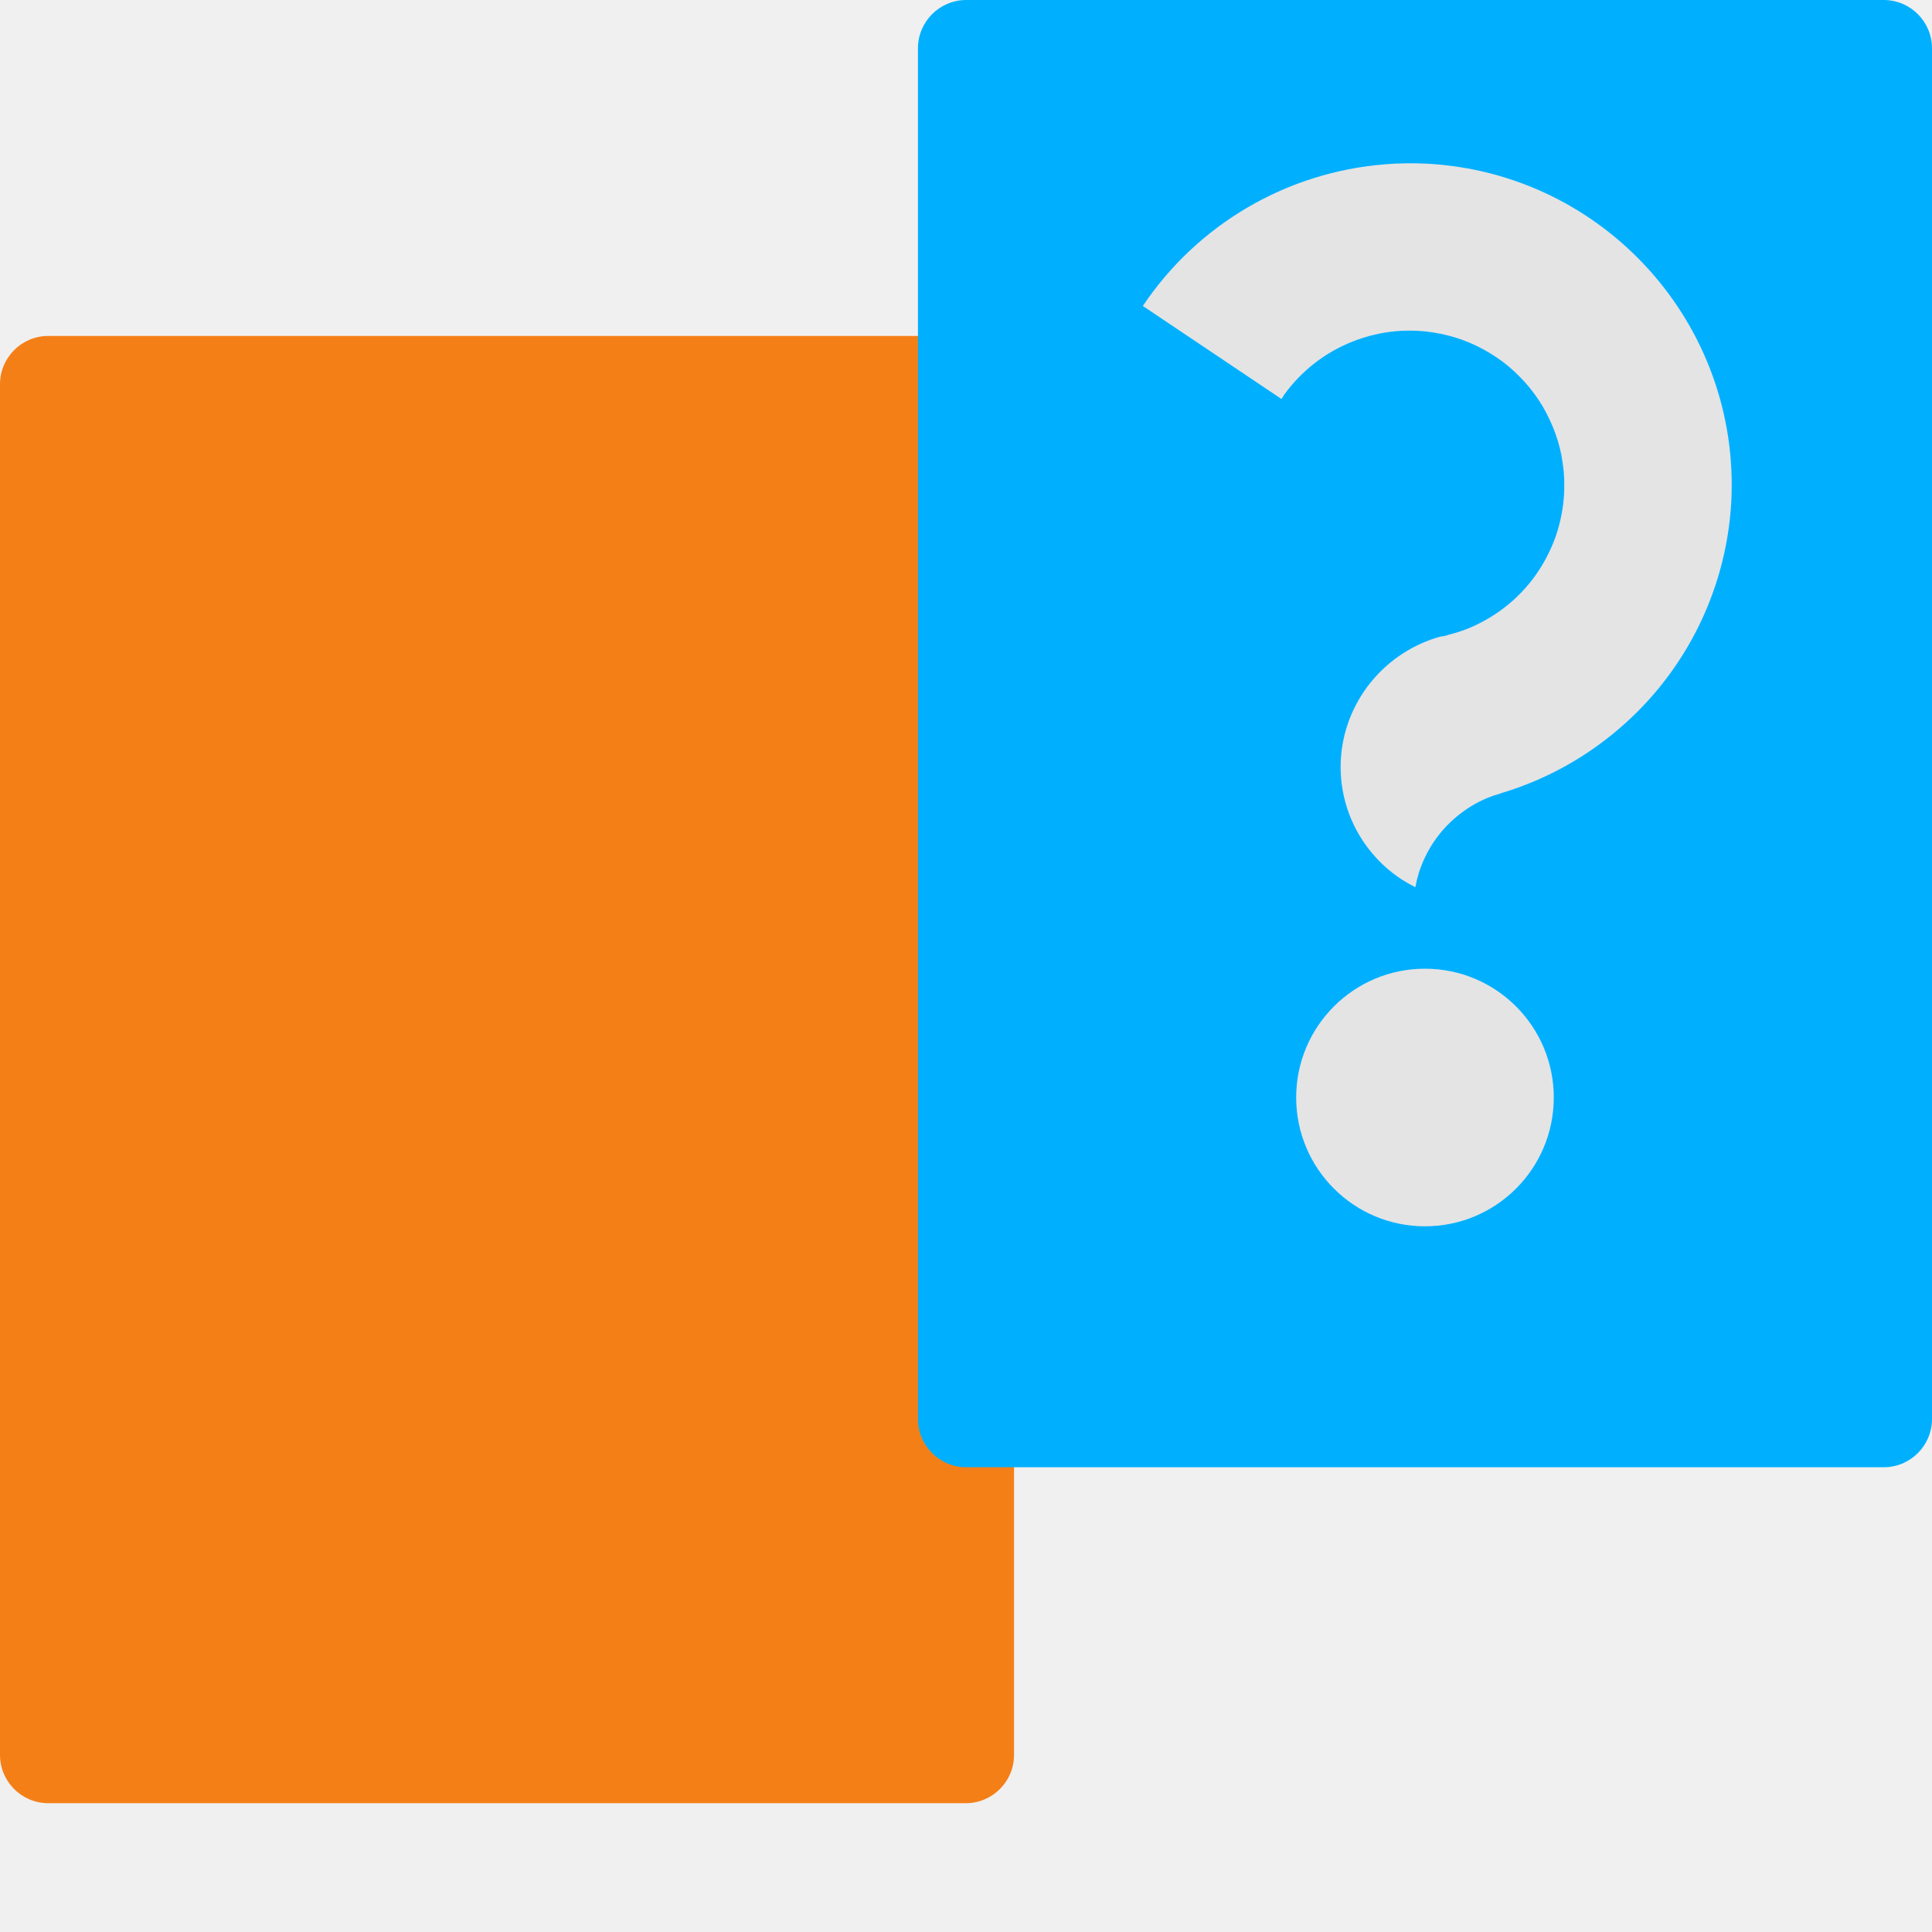
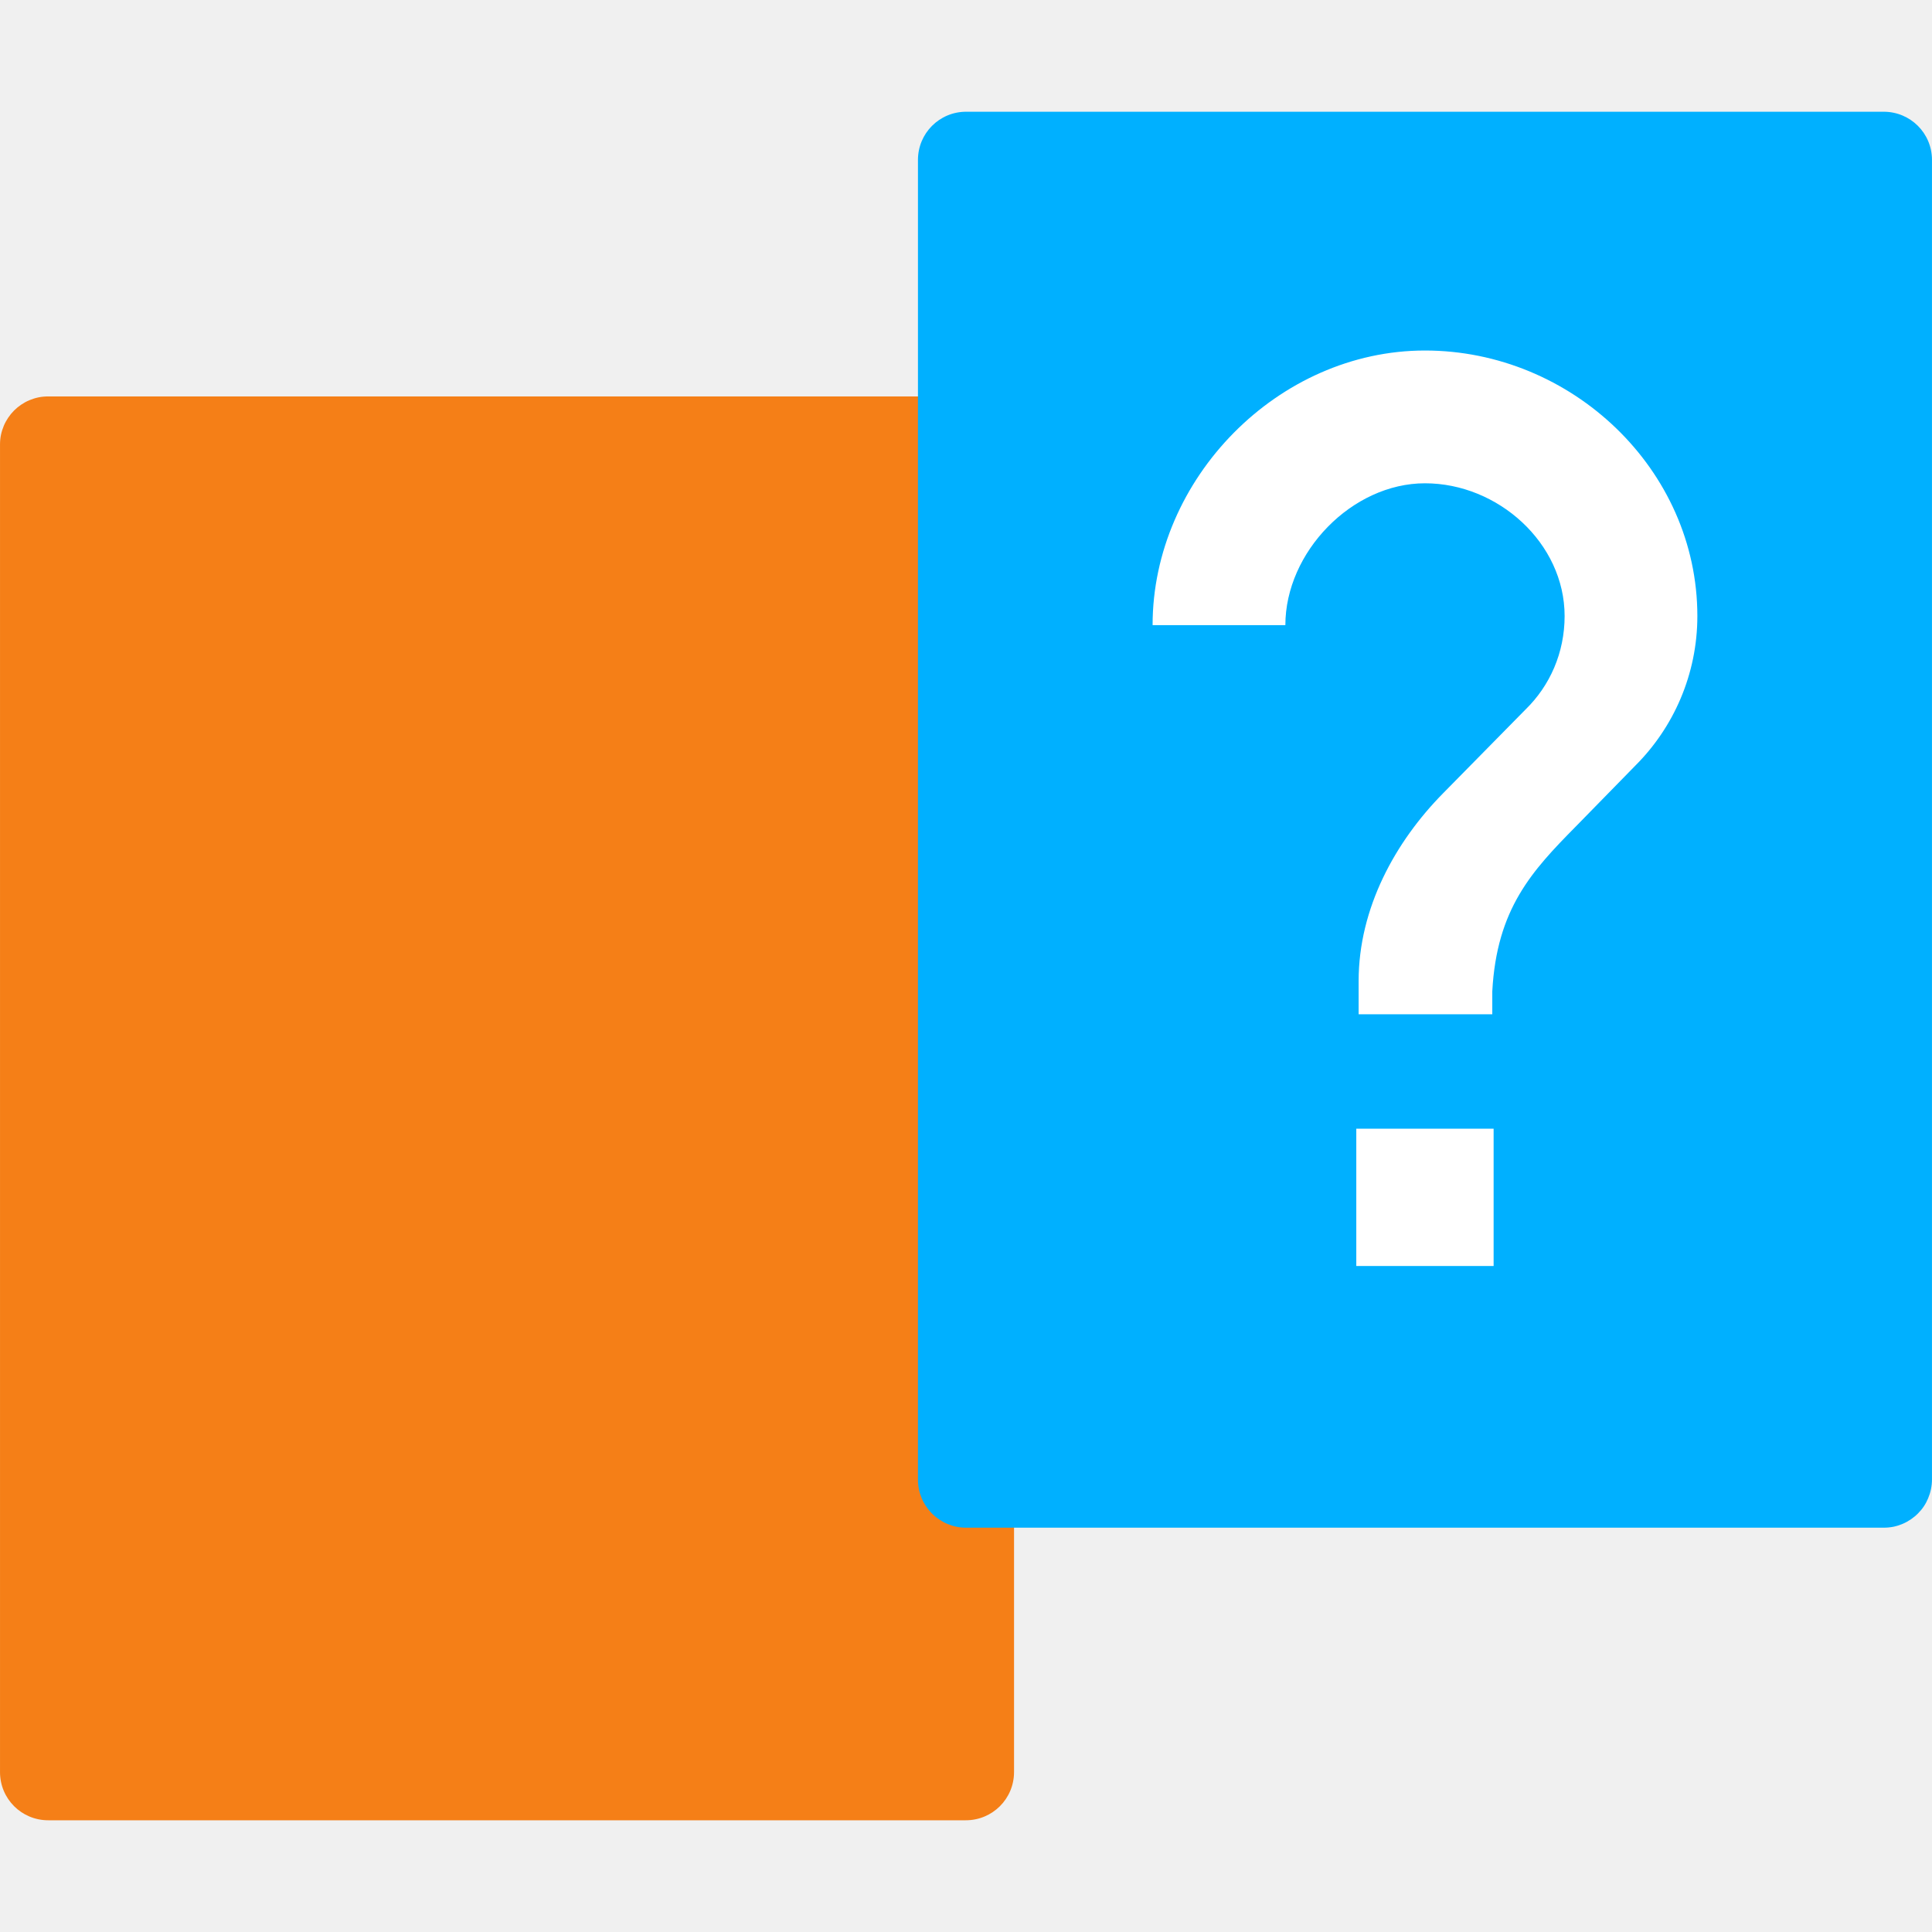
<svg xmlns="http://www.w3.org/2000/svg" width="16" height="16" version="1">
-   <g transform="matrix(.2666667 0 0 .2666667 5.4313153e-8 -1.066667)">
-     <g transform="translate(-9.5367432e-7 .3758736)">
-       <rect y="14.057" width="31.492" height="45.567" rx="1.5" ry="1.5" style="fill:#f57f17" />
+   <g transform="matrix(.2857143 0 0 .2857143 19.64565 -2.610101)">
+     <g transform="translate(1.392585,2.606058)">
+       <path d="m-40.76 19.42c0-0.097-0.011-0.192-0.029-0.283s-0.047-0.18-0.082-0.264c-0.035-0.084-0.077-0.164-0.127-0.238-0.05-0.074-0.109-0.144-0.172-0.207-0.063-0.063-0.133-0.12-0.207-0.17-0.074-0.05-0.154-0.094-0.238-0.129-0.084-0.035-0.17-0.063-0.262-0.082-0.091-0.019-0.186-0.027-0.283-0.027h-26.594c-0.097 0-0.19 0.009-0.281 0.027-0.091 0.019-0.18 0.047-0.264 0.082-0.084 0.035-0.164 0.079-0.238 0.129-0.074 0.05-0.144 0.107-0.207 0.17-0.063 0.063-0.12 0.133-0.17 0.207-0.05 0.074-0.094 0.154-0.129 0.238-0.035 0.084-0.063 0.172-0.082 0.264-0.019 0.091-0.027 0.186-0.027 0.283v38.473c0 0.776 0.623 1.398 1.398 1.398h26.594c0.776 0 1.4-0.623 1.4-1.398z" style="fill:#f57f17" />
    </g>
-     <g>
-       <rect x="28.508" y="4" width="31.492" height="45.567" rx="1.5" ry="1.5" style="fill:#00b0ff" />
+     <g transform="translate(1.392585,2.606058)">
+       <path d="m-43.545 11.166v38.244c0 0.097 0.009 0.192 0.027 0.283 0.019 0.091 0.047 0.18 0.082 0.264 0.035 0.084 0.079 0.164 0.129 0.238 0.05 0.074 0.107 0.144 0.17 0.207 0.063 0.063 0.133 0.12 0.207 0.17 0.074 0.05 0.154 0.094 0.238 0.129 0.084 0.035 0.172 0.063 0.264 0.082 0.091 0.019 0.184 0.027 0.281 0.027h26.594c0.097 0 0.192-0.009 0.283-0.027 0.091-0.019 0.178-0.047 0.262-0.082 0.084-0.035 0.164-0.079 0.238-0.129 0.074-0.05 0.144-0.107 0.207-0.17 0.063-0.063 0.122-0.133 0.172-0.207 0.05-0.074 0.092-0.154 0.127-0.238 0.035-0.084 0.063-0.172 0.082-0.264 0.019-0.091 0.029-0.186 0.029-0.283v-38.244c0-0.776-0.625-1.398-1.4-1.398h-26.594c-0.776 0-1.398 0.623-1.398 1.398z" style="fill:#00b0ff" />
    </g>
-     <g>
-       <circle cx="44.254" cy="38.084" r="4" style="fill:#e4e4e4" />
-       <path d="m43.017 9.103a10 10 0 0 0-7.525 4.399l4.307 2.89a4.805 4.805 0 0 1 0.079-0.129 4.805 4.805 0 0 1 0.439-0.526 4.805 4.805 0 0 1 0.51-0.458 4.805 4.805 0 0 1 0.57-0.381 4.805 4.805 0 0 1 0.618-0.294 4.805 4.805 0 0 1 0.654-0.206 4.805 4.805 0 0 1 0.677-0.112 4.805 4.805 0 0 1 0.685-0.011 4.805 4.805 0 0 1 0.236 0.017 4.805 4.805 0 0 1 0.232 0.031 4.805 4.805 0 0 1 0.233 0.041 4.805 4.805 0 0 1 0.231 0.053 4.805 4.805 0 0 1 0.226 0.063 4.805 4.805 0 0 1 0.223 0.074 4.805 4.805 0 0 1 0.221 0.086 4.805 4.805 0 0 1 0.216 0.098 4.805 4.805 0 0 1 0.209 0.107 4.805 4.805 0 0 1 0.205 0.117 4.805 4.805 0 0 1 0.198 0.126 4.805 4.805 0 0 1 0.193 0.136 4.805 4.805 0 0 1 0.185 0.145 4.805 4.805 0 0 1 0.178 0.156 4.805 4.805 0 0 1 0.169 0.165 4.805 4.805 0 0 1 0.164 0.171 4.805 4.805 0 0 1 0.153 0.178 4.805 4.805 0 0 1 0.144 0.187 4.805 4.805 0 0 1 0.135 0.192 4.805 4.805 0 0 1 0.126 0.199 4.805 4.805 0 0 1 0.113 0.207 4.805 4.805 0 0 1 0.106 0.212 4.805 4.805 0 0 1 0.095 0.215 4.805 4.805 0 0 1 0.085 0.22 4.805 4.805 0 0 1 0.074 0.225 4.805 4.805 0 0 1 0.063 0.227 4.805 4.805 0 0 1 0.049 0.23 4.805 4.805 0 0 1 0.038 0.233 4.805 4.805 0 0 1 0.03 0.232 4.805 4.805 0 0 1 0.016 0.236 4.805 4.805 0 0 1 0.003 0.236 4.805 4.805 0 0 1-0.005 0.235 4.805 4.805 0 0 1-0.086 0.683 4.805 4.805 0 0 1-0.179 0.661 4.805 4.805 0 0 1-0.275 0.627 4.805 4.805 0 0 1-0.359 0.586 4.805 4.805 0 0 1-0.439 0.526 4.805 4.805 0 0 1-0.512 0.458 4.805 4.805 0 0 1-0.57 0.379 4.805 4.805 0 0 1-0.618 0.296 4.805 4.805 0 0 1-0.525 0.165 4.805 4.805 0 0 1-0.129 0.041 4.805 4.805 0 0 1-0.156 0.025 4.204 4.264 83.185 0 0-0.502 0.174 4.204 4.264 83.185 0 0-0.541 0.275 4.204 4.264 83.185 0 0-0.495 0.348 4.204 4.264 83.185 0 0-0.44 0.415 4.204 4.264 83.185 0 0-0.378 0.472 4.204 4.264 83.185 0 0-0.304 0.52 4.204 4.264 83.185 0 0-0.228 0.558 4.204 4.264 83.185 0 0-0.145 0.584 4.204 4.264 83.185 0 0-0.058 0.597 4.204 4.264 83.185 0 0 0.028 0.599 4.204 4.264 83.185 0 0 0.114 0.588 4.204 4.264 83.185 0 0 0.198 0.568 4.204 4.264 83.185 0 0 0.278 0.531 4.204 4.264 83.185 0 0 0.353 0.489 4.204 4.264 83.185 0 0 0.418 0.434 4.204 4.264 83.185 0 0 0.479 0.37 4.204 4.264 83.185 0 0 0.452 0.257 3.757 3.757 0 0 1 0.108-0.448 3.757 3.757 0 0 1 0.2-0.498 3.757 3.757 0 0 1 0.267-0.465 3.757 3.757 0 0 1 0.331-0.421 3.757 3.757 0 0 1 0.389-0.369 3.757 3.757 0 0 1 0.437-0.312 3.757 3.757 0 0 1 0.476-0.246 3.757 3.757 0 0 1 0.44-0.151l-3.1e-4 -0.004a10 10 0 0 0 3.444-1.812 10 10 0 0 0 3.718-7.227 10 10 0 0 0-9.457-10.515 10 10 0 0 0-1.288 0.018z" style="fill:#e4e4e4" />
+     <g transform="matrix(.6634066 0 0 .6634066 -30.86681 2.545225)">
+       <path transform="translate(-72.75976,4.248551)" d="m77.9 21c-6.409 0-11.9 5.591-11.9 12h5.801c0-3.19 2.91-6.199 6.1-6.199s6.101 2.611 6.101 5.801c0 1.595-0.638 3.042-1.711 4.086l-3.598 3.656c-2.088 2.117-3.691 5.017-3.691 8.207v1.449h5.84v-1c0.194-3.615 1.736-5.265 3.652-7.207l2.609-2.668c1.653-1.653 2.699-3.971 2.699-6.523 0-6.409-5.493-11.602-11.902-11.602zm-3 34v6h6v-6z" style="fill:#ffffff" />
    </g>
  </g>
</svg>
